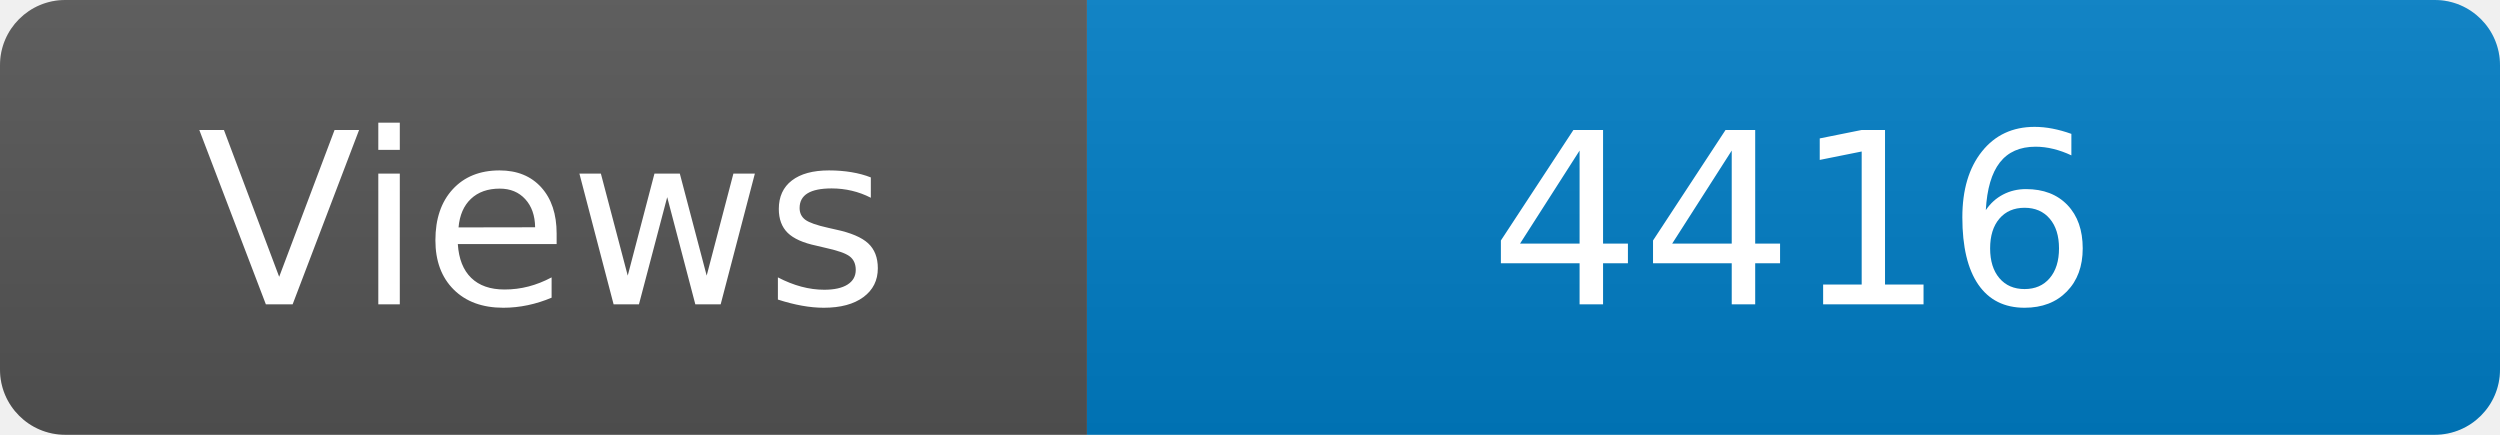
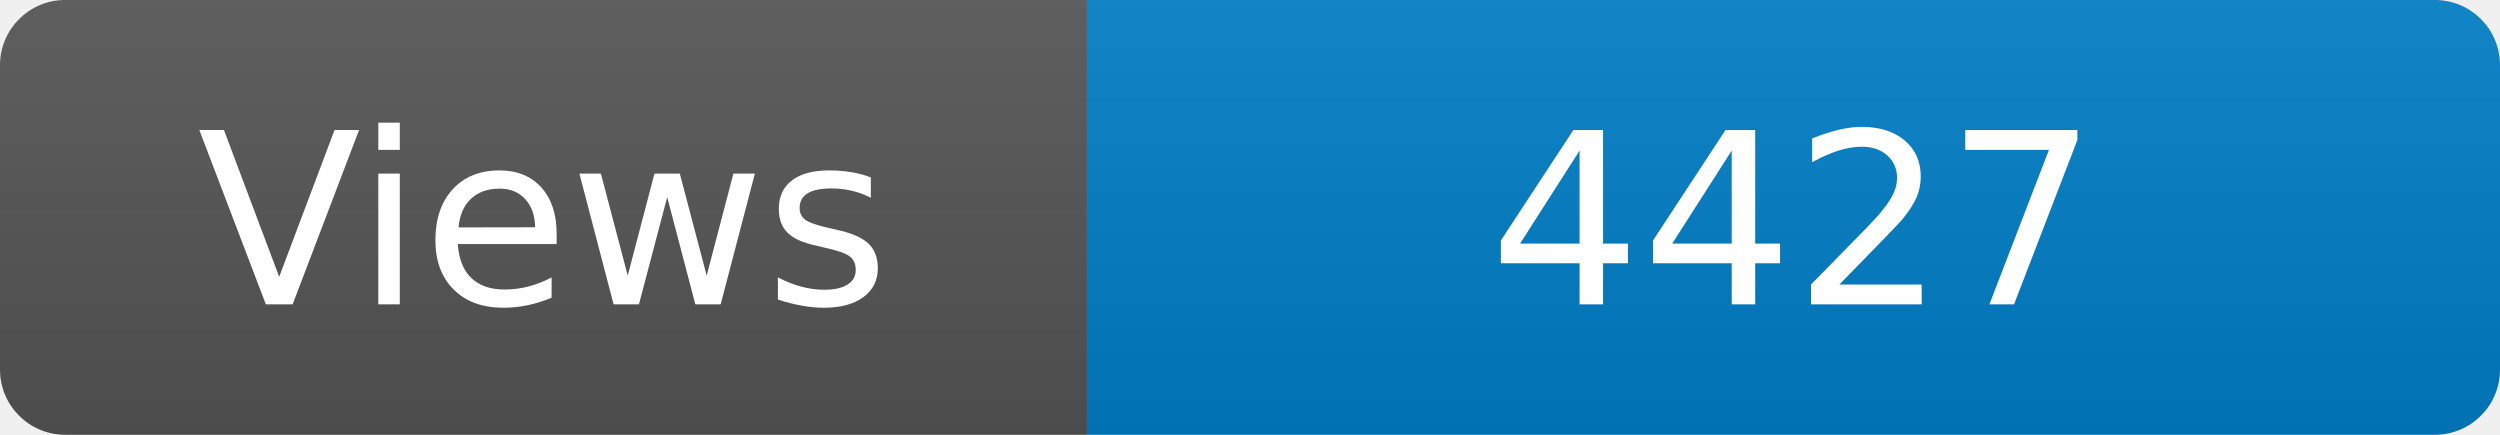
<svg xmlns="http://www.w3.org/2000/svg" width="115" height="20" role="img" aria-label="Maintained?: yes">
  <linearGradient id="s" x2="0" y2="100%">
    <stop offset="0" stop-color="#bbb" stop-opacity=".1" />
    <stop offset="1" stop-opacity=".1" />
  </linearGradient>
  <clipPath id="r">
    <rect width="115" height="20" rx="3" fill="#fff" />
  </clipPath>
  <g clip-path="url(#r)">
    <rect width="50" height="20" fill="#555" />
    <rect x="50" width="160" height="20" fill="#007ec6" />
    <rect width="115" height="20" fill="url(#s)" />
  </g>
  <g fill="#fff" text-anchor="middle" font-family="Verdana,Geneva,DejaVu Sans,sans-serif" font-size="110">
    <text x="250" y="140" transform="scale(.1)" fill="#fff">Views</text>
-     <text x="825" y="140" transform="scale(.1)" fill="#fff">4416</text>
+     <text x="825" y="140" transform="scale(.1)" fill="#fff">4427</text>
  </g>
</svg>
